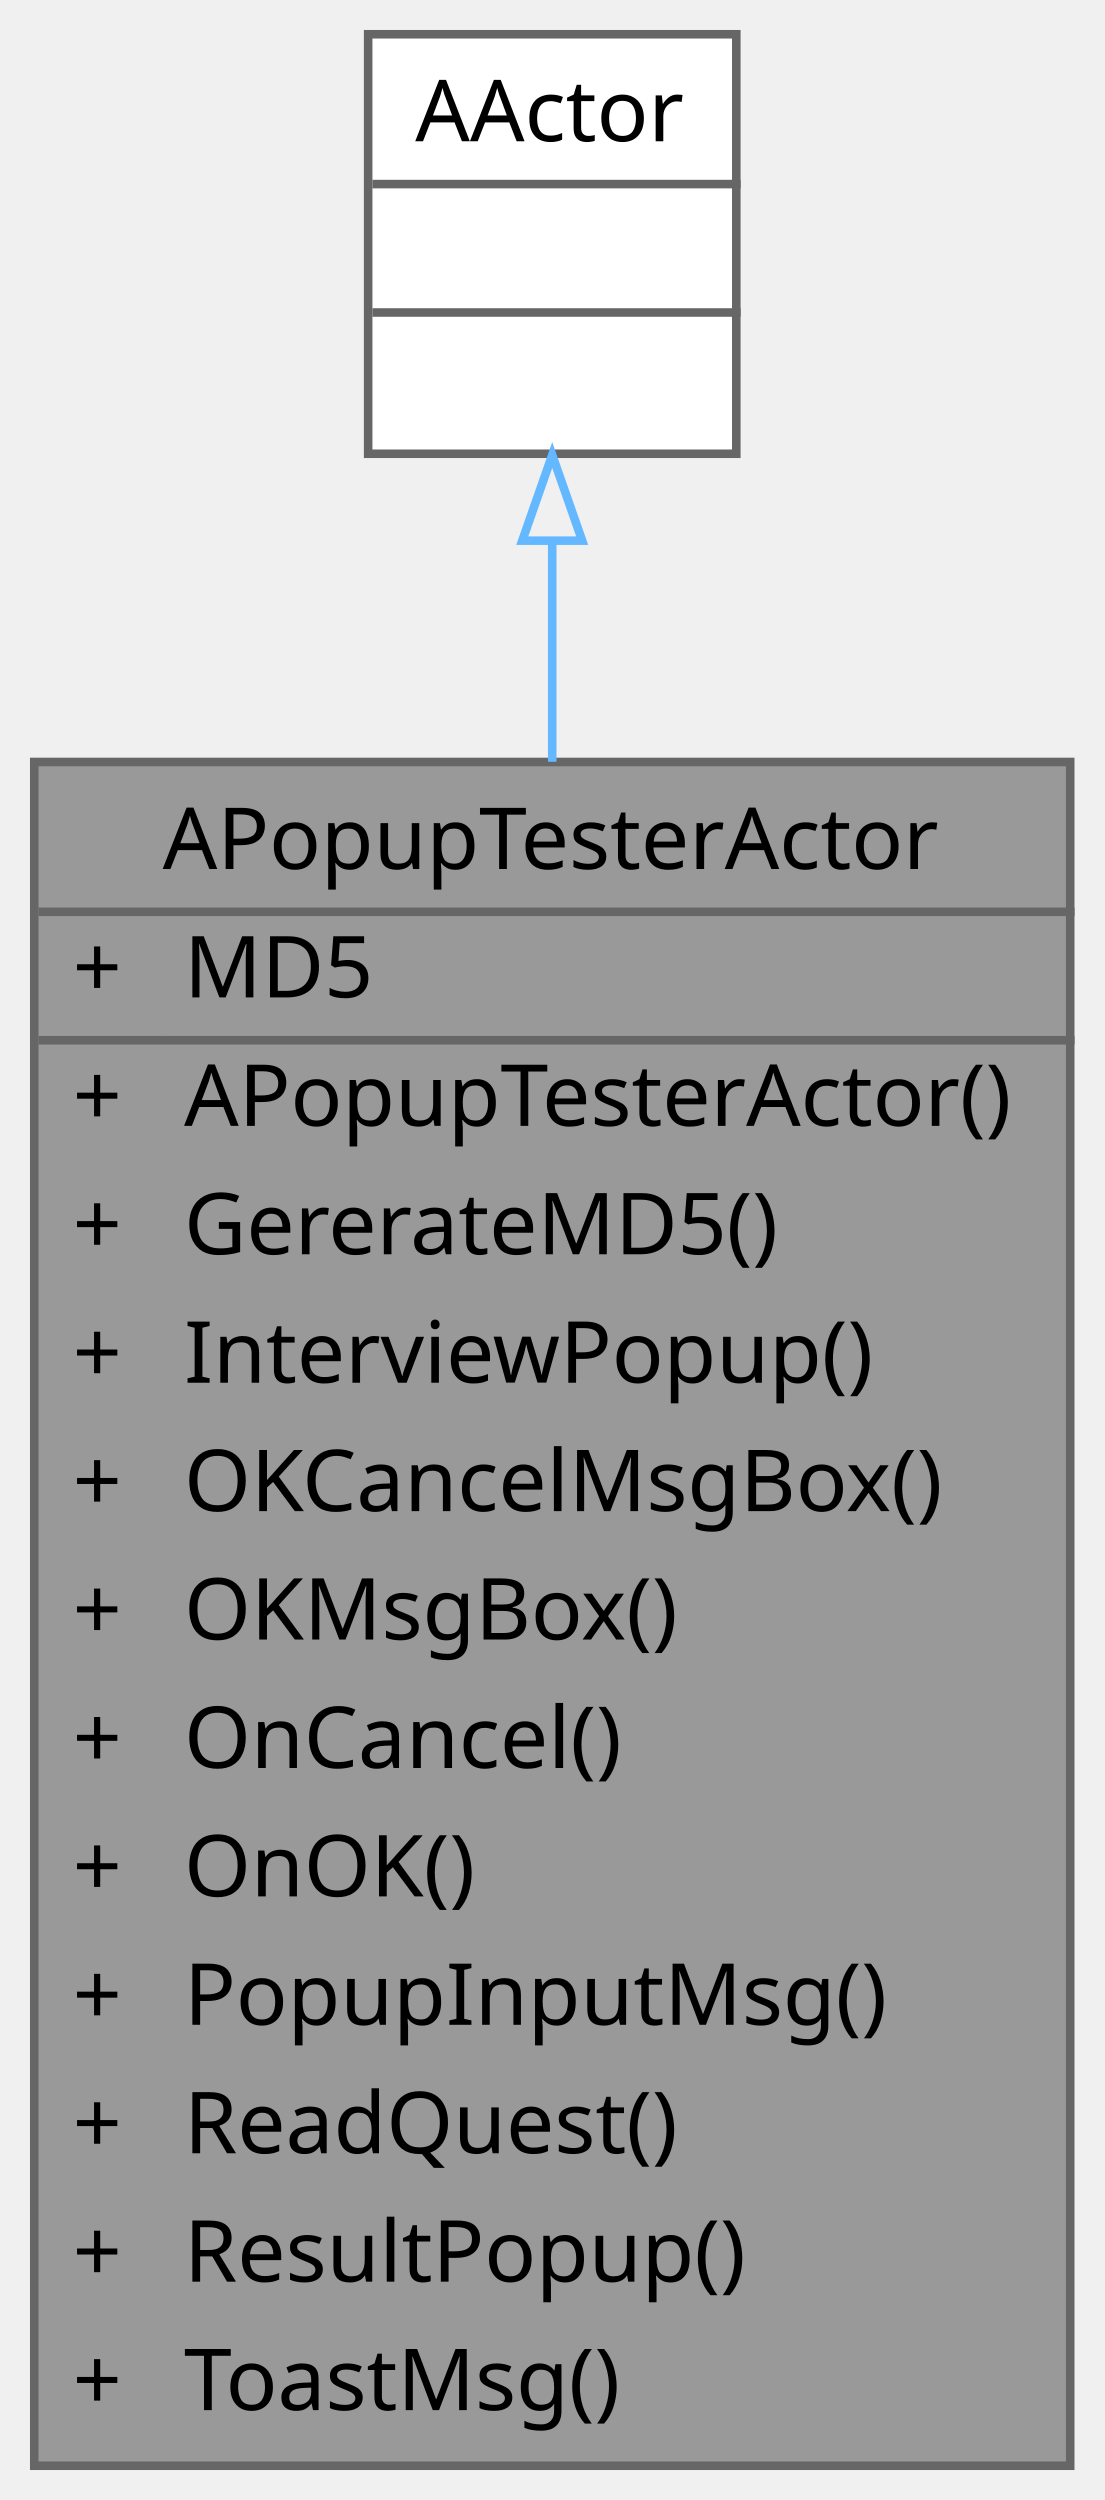
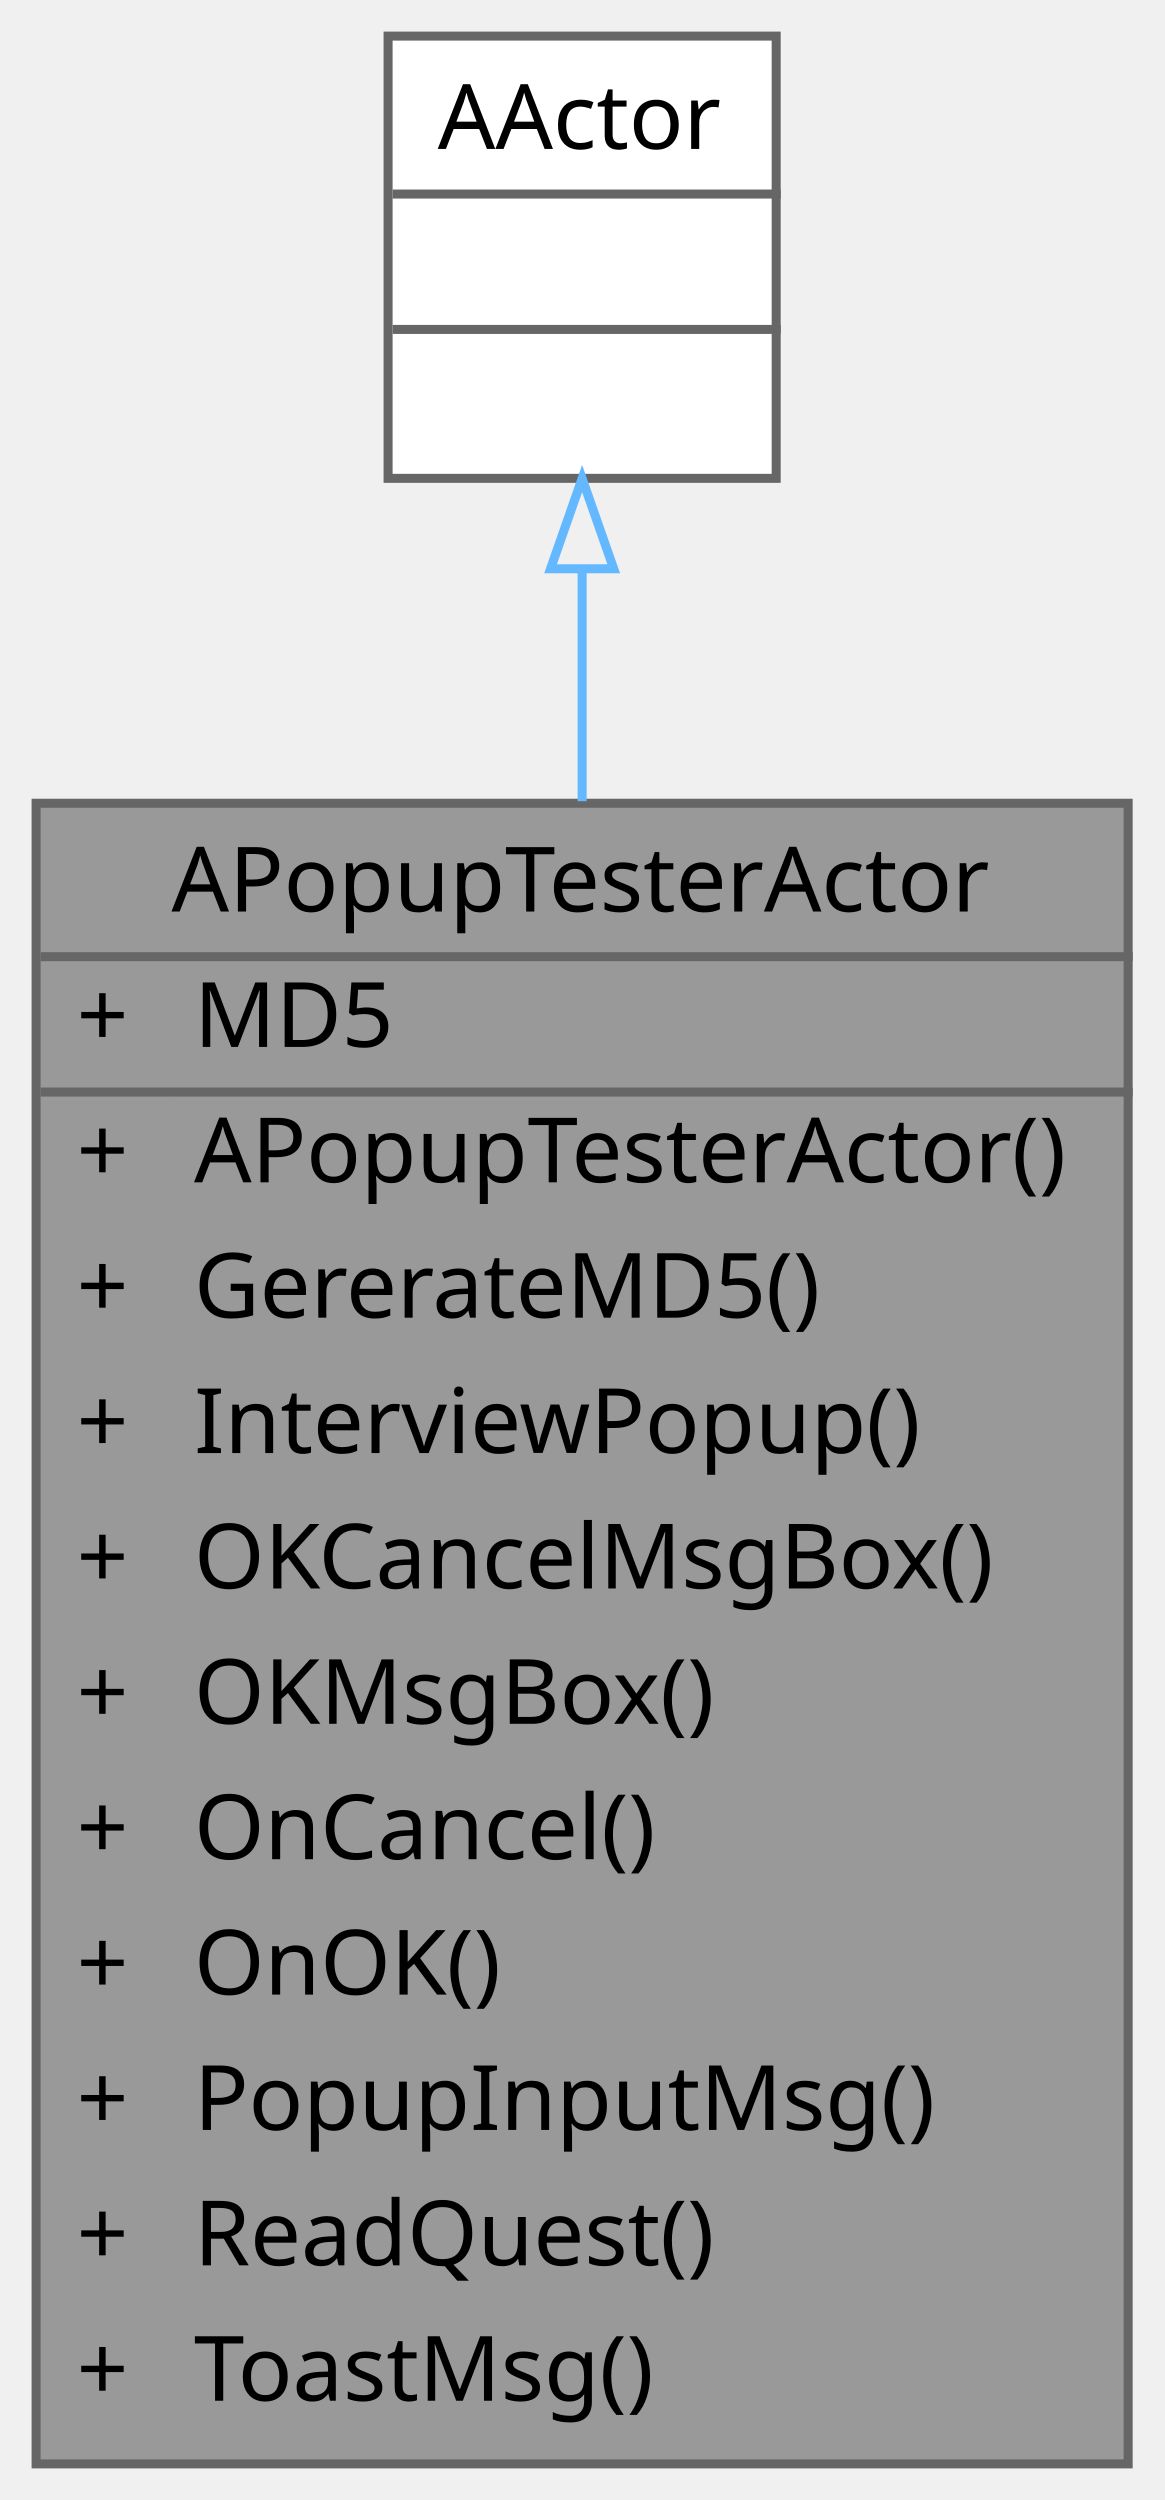
- <svg xmlns="http://www.w3.org/2000/svg" xmlns:xlink="http://www.w3.org/1999/xlink" width="129pt" height="292pt" viewBox="0.00 0.00 129.00 292.00">
-   <g id="graph0" class="graph" transform="scale(1 1) rotate(0) translate(4 288)">
+ <svg xmlns="http://www.w3.org/2000/svg" xmlns:xlink="http://www.w3.org/1999/xlink" width="129pt" height="277pt" viewBox="0.00 0.00 129.00 277.00">
+   <g id="graph0" class="graph" transform="scale(1 1) rotate(0) translate(4 273)">
    <g id="Node000001" class="node">
      <g id="a_Node000001">
        <a xlink:title=" ">
-           <polygon fill="#999999" stroke="transparent" points="121,-199 0,-199 0,0 121,0 121,-199" />
-           <text text-anchor="start" x="15" y="-186.5" font-family="Malgun Gothic" font-size="10.00">APopupTesterActor</text>
-           <text text-anchor="start" x="4.5" y="-171.5" font-family="Malgun Gothic" font-size="10.00">+</text>
-           <text text-anchor="start" x="17.5" y="-171.5" font-family="Malgun Gothic" font-size="10.00">MD5</text>
-           <text text-anchor="start" x="4.5" y="-156.5" font-family="Malgun Gothic" font-size="10.00">+</text>
-           <text text-anchor="start" x="17.5" y="-156.5" font-family="Malgun Gothic" font-size="10.00">APopupTesterActor()</text>
-           <text text-anchor="start" x="4.5" y="-141.5" font-family="Malgun Gothic" font-size="10.00">+</text>
-           <text text-anchor="start" x="17.5" y="-141.5" font-family="Malgun Gothic" font-size="10.00">GererateMD5()</text>
-           <text text-anchor="start" x="4.5" y="-126.5" font-family="Malgun Gothic" font-size="10.00">+</text>
-           <text text-anchor="start" x="17.5" y="-126.5" font-family="Malgun Gothic" font-size="10.00">InterviewPopup()</text>
-           <text text-anchor="start" x="4.5" y="-111.5" font-family="Malgun Gothic" font-size="10.00">+</text>
-           <text text-anchor="start" x="17.5" y="-111.5" font-family="Malgun Gothic" font-size="10.00">OKCancelMsgBox()</text>
-           <text text-anchor="start" x="4.5" y="-96.5" font-family="Malgun Gothic" font-size="10.00">+</text>
-           <text text-anchor="start" x="17.5" y="-96.5" font-family="Malgun Gothic" font-size="10.00">OKMsgBox()</text>
-           <text text-anchor="start" x="4.5" y="-81.5" font-family="Malgun Gothic" font-size="10.00">+</text>
-           <text text-anchor="start" x="17.5" y="-81.5" font-family="Malgun Gothic" font-size="10.00">OnCancel()</text>
-           <text text-anchor="start" x="4.5" y="-66.5" font-family="Malgun Gothic" font-size="10.00">+</text>
-           <text text-anchor="start" x="17.5" y="-66.5" font-family="Malgun Gothic" font-size="10.00">OnOK()</text>
-           <text text-anchor="start" x="4.5" y="-51.5" font-family="Malgun Gothic" font-size="10.00">+</text>
-           <text text-anchor="start" x="17.5" y="-51.5" font-family="Malgun Gothic" font-size="10.00">PopupInputMsg()</text>
-           <text text-anchor="start" x="4.5" y="-36.5" font-family="Malgun Gothic" font-size="10.00">+</text>
-           <text text-anchor="start" x="17.5" y="-36.5" font-family="Malgun Gothic" font-size="10.00">ReadQuest()</text>
-           <text text-anchor="start" x="4.5" y="-21.5" font-family="Malgun Gothic" font-size="10.00">+</text>
-           <text text-anchor="start" x="17.5" y="-21.5" font-family="Malgun Gothic" font-size="10.00">ResultPopup()</text>
-           <text text-anchor="start" x="4.5" y="-6.5" font-family="Malgun Gothic" font-size="10.00">+</text>
-           <text text-anchor="start" x="17.5" y="-6.5" font-family="Malgun Gothic" font-size="10.00">ToastMsg()</text>
-           <polygon fill="#666666" stroke="#666666" points="0.5,-181.5 0.5,-181.5 121.5,-181.5 121.5,-181.5 0.5,-181.5" />
-           <polygon fill="#666666" stroke="#666666" points="0.5,-166.5 0.5,-166.5 15.5,-166.5 15.5,-166.5 0.5,-166.5" />
-           <polygon fill="#666666" stroke="#666666" points="15.5,-166.5 15.5,-166.5 121.5,-166.5 121.5,-166.5 15.5,-166.5" />
-           <polygon fill="none" stroke="#666666" points="0,0 0,-199 121,-199 121,0 0,0" />
+           <polygon fill="#999999" stroke="transparent" points="121,-184 0,-184 0,0 121,0 121,-184" />
+           <text text-anchor="start" x="15" y="-172" font-family="Malgun Gothic" font-size="10.00">APopupTesterActor</text>
+           <text text-anchor="start" x="4.5" y="-157" font-family="Malgun Gothic" font-size="10.00">+</text>
+           <text text-anchor="start" x="17.5" y="-157" font-family="Malgun Gothic" font-size="10.00">MD5</text>
+           <text text-anchor="start" x="4.5" y="-142" font-family="Malgun Gothic" font-size="10.00">+</text>
+           <text text-anchor="start" x="17.5" y="-142" font-family="Malgun Gothic" font-size="10.00">APopupTesterActor()</text>
+           <text text-anchor="start" x="4.5" y="-127" font-family="Malgun Gothic" font-size="10.00">+</text>
+           <text text-anchor="start" x="17.5" y="-127" font-family="Malgun Gothic" font-size="10.00">GererateMD5()</text>
+           <text text-anchor="start" x="4.5" y="-112" font-family="Malgun Gothic" font-size="10.00">+</text>
+           <text text-anchor="start" x="17.5" y="-112" font-family="Malgun Gothic" font-size="10.00">InterviewPopup()</text>
+           <text text-anchor="start" x="4.5" y="-97" font-family="Malgun Gothic" font-size="10.00">+</text>
+           <text text-anchor="start" x="17.5" y="-97" font-family="Malgun Gothic" font-size="10.00">OKCancelMsgBox()</text>
+           <text text-anchor="start" x="4.5" y="-82" font-family="Malgun Gothic" font-size="10.00">+</text>
+           <text text-anchor="start" x="17.5" y="-82" font-family="Malgun Gothic" font-size="10.00">OKMsgBox()</text>
+           <text text-anchor="start" x="4.5" y="-67" font-family="Malgun Gothic" font-size="10.00">+</text>
+           <text text-anchor="start" x="17.5" y="-67" font-family="Malgun Gothic" font-size="10.00">OnCancel()</text>
+           <text text-anchor="start" x="4.5" y="-52" font-family="Malgun Gothic" font-size="10.00">+</text>
+           <text text-anchor="start" x="17.5" y="-52" font-family="Malgun Gothic" font-size="10.00">OnOK()</text>
+           <text text-anchor="start" x="4.5" y="-37" font-family="Malgun Gothic" font-size="10.00">+</text>
+           <text text-anchor="start" x="17.5" y="-37" font-family="Malgun Gothic" font-size="10.00">PopupInputMsg()</text>
+           <text text-anchor="start" x="4.5" y="-22" font-family="Malgun Gothic" font-size="10.00">+</text>
+           <text text-anchor="start" x="17.5" y="-22" font-family="Malgun Gothic" font-size="10.00">ReadQuest()</text>
+           <text text-anchor="start" x="4.5" y="-7" font-family="Malgun Gothic" font-size="10.00">+</text>
+           <text text-anchor="start" x="17.5" y="-7" font-family="Malgun Gothic" font-size="10.00">ToastMsg()</text>
+           <polygon fill="#666666" stroke="#666666" points="0.5,-167 0.5,-167 121.5,-167 121.5,-167 0.5,-167" />
+           <polygon fill="#666666" stroke="#666666" points="0.5,-152 0.5,-152 15.5,-152 15.5,-152 0.5,-152" />
+           <polygon fill="#666666" stroke="#666666" points="15.5,-152 15.5,-152 121.5,-152 121.5,-152 15.5,-152" />
+           <polygon fill="none" stroke="#666666" points="0,0 0,-184 121,-184 121,0 0,0" />
        </a>
      </g>
    </g>
    <g id="Node000002" class="node">
      <g id="a_Node000002">
        <a xlink:title=" ">
-           <polygon fill="white" stroke="transparent" points="82,-284 39,-284 39,-235 82,-235 82,-284" />
-           <text text-anchor="start" x="44.5" y="-271.5" font-family="Malgun Gothic" font-size="10.00">AActor</text>
-           <text text-anchor="start" x="59" y="-256.5" font-family="Malgun Gothic" font-size="10.00"> </text>
+           <polygon fill="white" stroke="transparent" points="82,-269 39,-269 39,-220 82,-220 82,-269" />
+           <text text-anchor="start" x="44.5" y="-256.5" font-family="Malgun Gothic" font-size="10.00">AActor</text>
          <text text-anchor="start" x="59" y="-241.5" font-family="Malgun Gothic" font-size="10.00"> </text>
-           <polygon fill="#666666" stroke="#666666" points="39.5,-266.5 39.5,-266.5 82.5,-266.5 82.5,-266.5 39.5,-266.5" />
+           <text text-anchor="start" x="59" y="-226.5" font-family="Malgun Gothic" font-size="10.00"> </text>
          <polygon fill="#666666" stroke="#666666" points="39.5,-251.5 39.5,-251.5 82.5,-251.5 82.5,-251.5 39.5,-251.5" />
-           <polygon fill="none" stroke="#666666" points="39,-235 39,-284 82,-284 82,-235 39,-235" />
+           <polygon fill="#666666" stroke="#666666" points="39.5,-236.5 39.5,-236.5 82.5,-236.5 82.5,-236.5 39.5,-236.5" />
+           <polygon fill="none" stroke="#666666" points="39,-220 39,-269 82,-269 82,-220 39,-220" />
        </a>
      </g>
    </g>
    <g id="edge1_Node000001_Node000002" class="edge">
      <g id="a_edge1_Node000001_Node000002">
        <a xlink:title=" ">
-           <path fill="none" stroke="#63b8ff" d="M60.5,-224.75C60.5,-216.89 60.5,-208.14 60.5,-199.02" />
-           <polygon fill="none" stroke="#63b8ff" points="57,-224.85 60.5,-234.85 64,-224.85 57,-224.85" />
+           <path fill="none" stroke="#63b8ff" d="M60.5,-209.88C60.5,-202.03 60.5,-193.29 60.5,-184.23" />
+           <polygon fill="none" stroke="#63b8ff" points="57,-209.98 60.5,-219.98 64,-209.98 57,-209.98" />
        </a>
      </g>
    </g>
  </g>
</svg>
